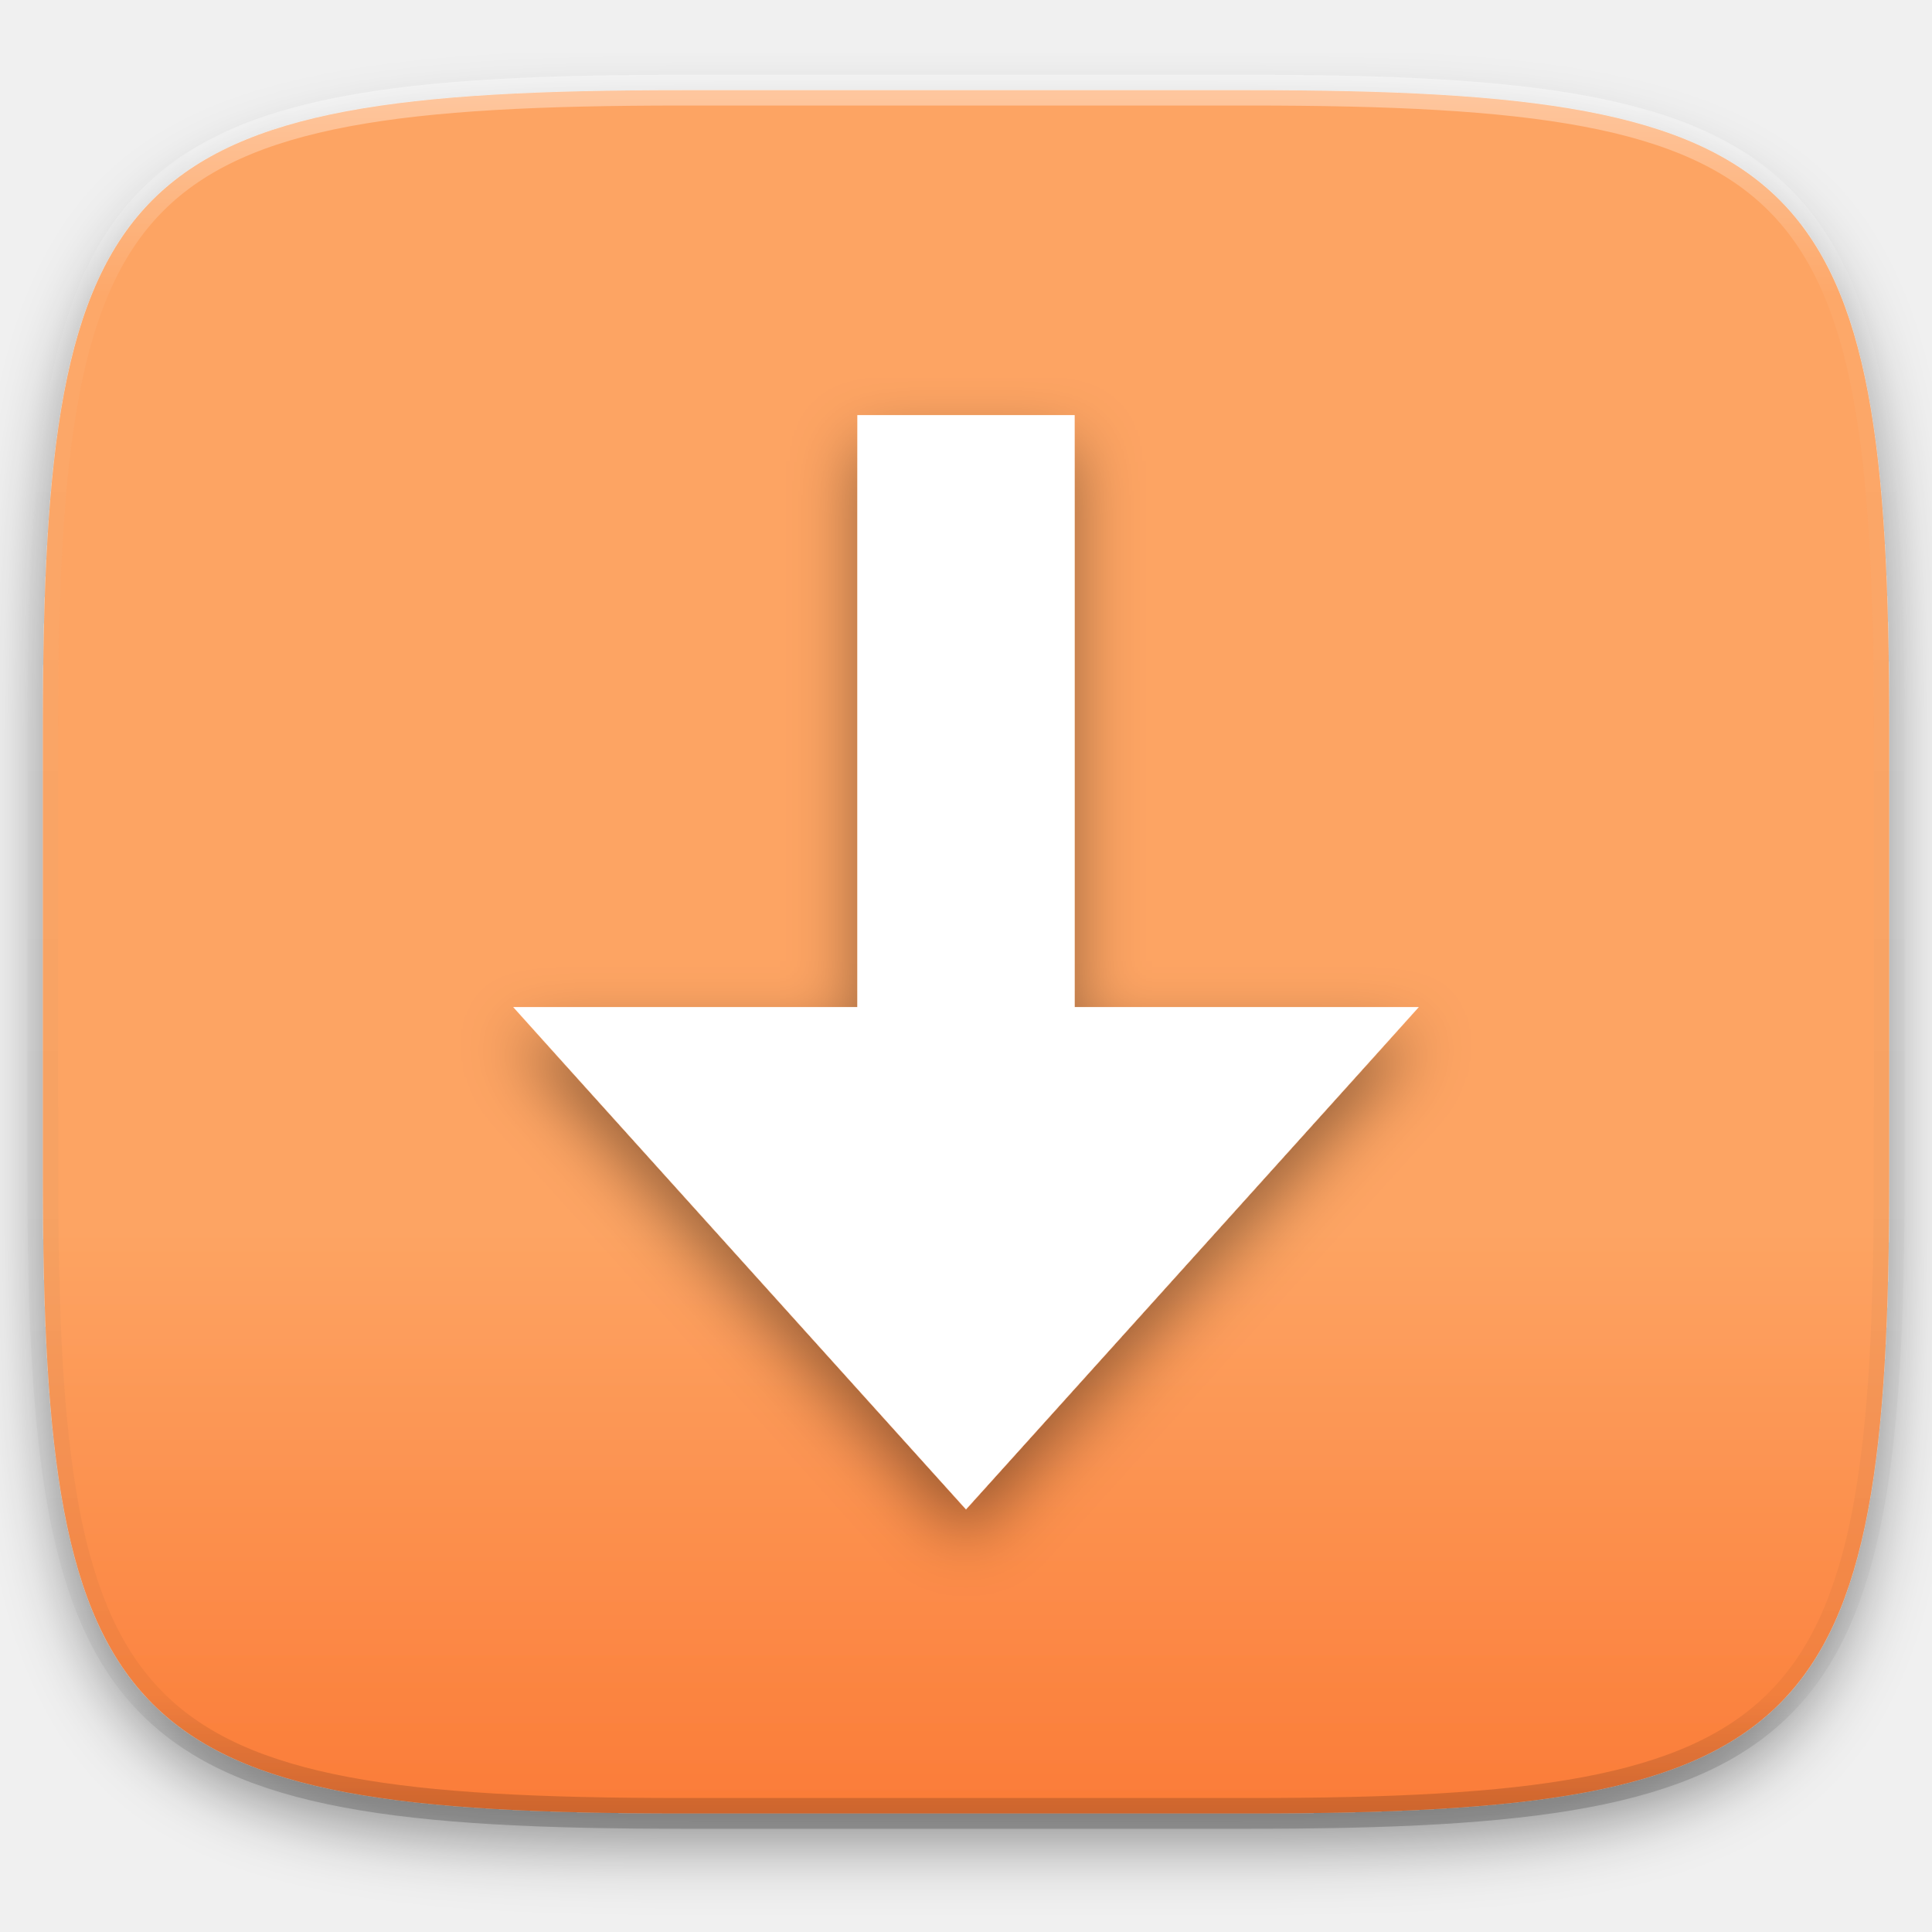
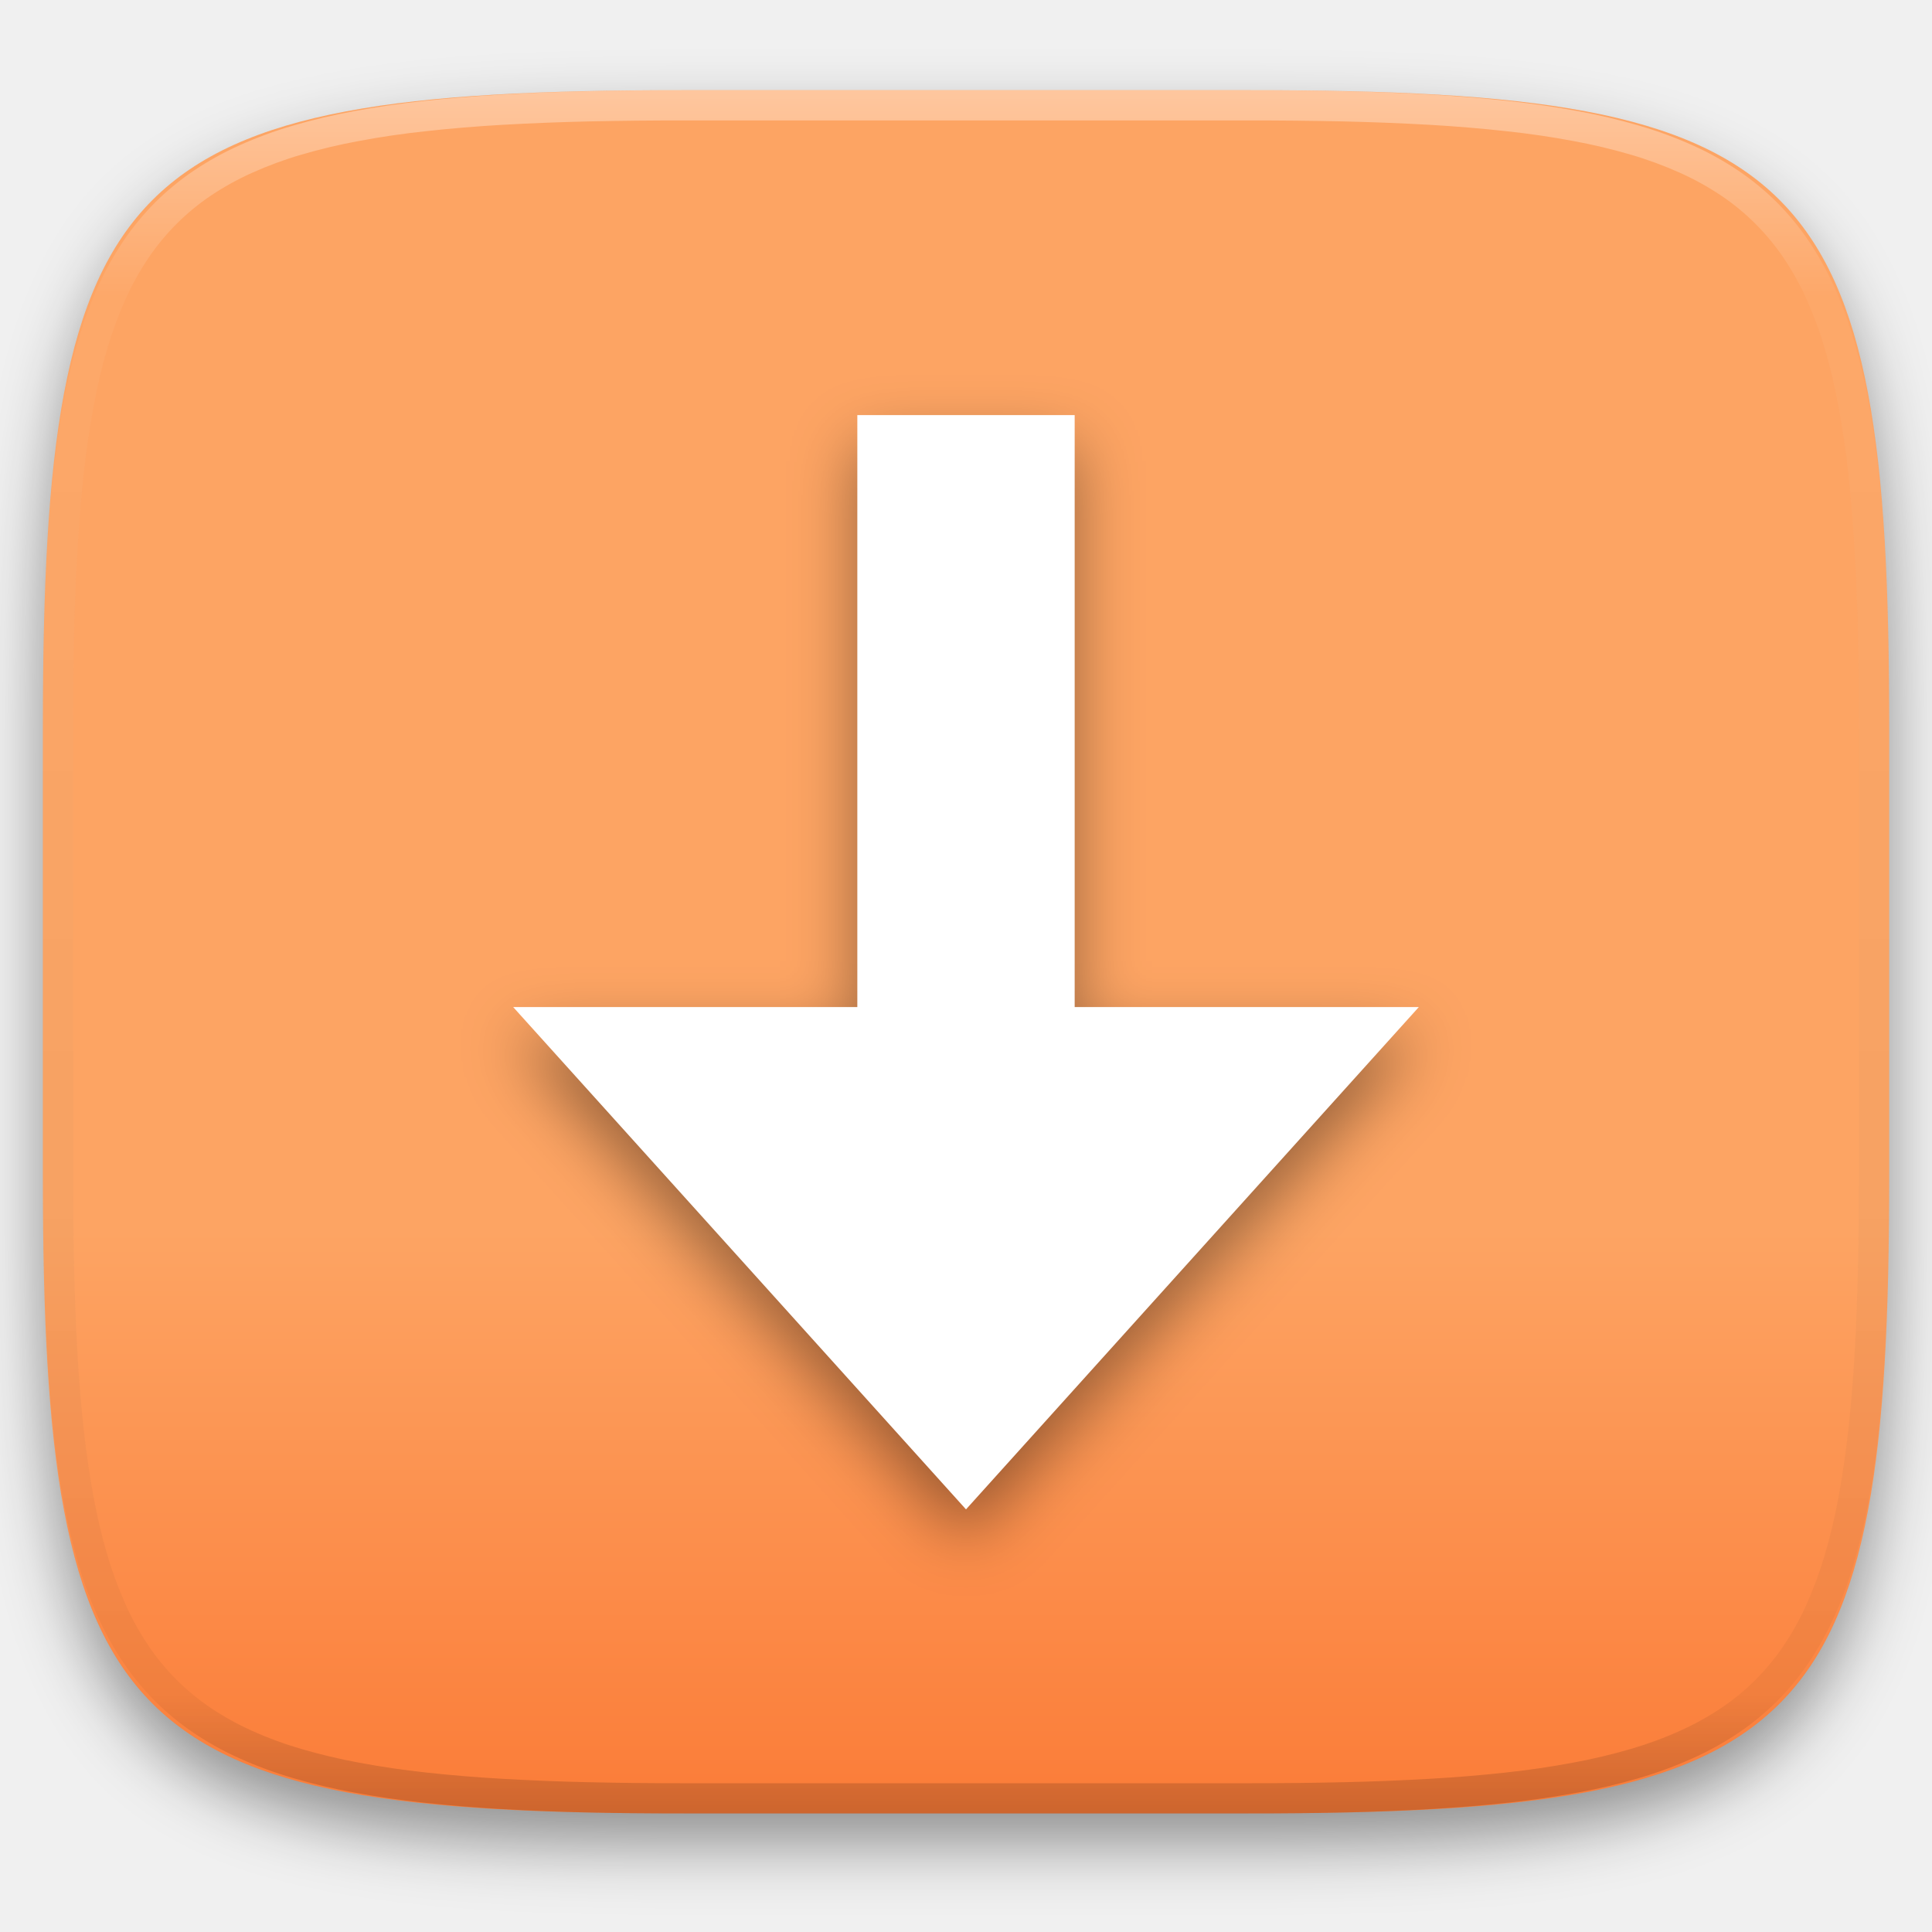
- <svg xmlns="http://www.w3.org/2000/svg" style="isolation:isolate" width="256" height="256">
+ <svg xmlns="http://www.w3.org/2000/svg" style="isolation:isolate" viewBox="0 0 256 256" width="256" height="256">
+   <g id="Group" filter="url(#o0FDhWPzXPLI79yz4yNaFWdUOxEF4y8x)">
+     <linearGradient id="_lgradient_498" x1="0.374" y1="1.001" x2="0.374" y2="0.655" gradientTransform="matrix(244.648,0,0,228.338,5.68,11.95)" gradientUnits="userSpaceOnUse">
+       <stop offset="2.609%" stop-opacity="1" style="stop-color:rgb(251,124,56)" />
+       <stop offset="98.696%" stop-opacity="1" style="stop-color:rgb(253,164,99)" />
+     </linearGradient>
+     <path d=" M 165.689 11.95 C 239.745 11.95 250.328 22.507 250.328 96.494 L 250.328 155.745 C 250.328 229.731 239.745 240.288 165.689 240.288 L 90.319 240.288 C 16.264 240.288 5.68 229.731 5.68 155.745 L 5.68 96.494 C 5.68 22.507 16.264 11.95 90.319 11.95 L 165.689 11.95 L 165.689 11.95 Z " id="Path" fill="url(#_lgradient_498)" />
+   </g>
  <defs>
-     <filter id="a" width="270.648" height="254.338" x="-7.32" y="2.95" filterUnits="userSpaceOnUse">
+     <filter id="o0FDhWPzXPLI79yz4yNaFWdUOxEF4y8x" x="-200%" y="-200%" width="400%" height="400%" filterUnits="objectBoundingBox" color-interpolation-filters="sRGB">
      <feGaussianBlur in="SourceGraphic" stdDeviation="4.294" />
-       <feOffset dy="4" result="pf_100_offsetBlur" />
-       <feFlood flood-opacity=".4" />
+       <feOffset dx="0" dy="4" result="pf_100_offsetBlur" />
+       <feFlood flood-color="#000000" flood-opacity="0.4" />
      <feComposite in2="pf_100_offsetBlur" operator="in" result="pf_100_dropShadow" />
-       <feBlend in="SourceGraphic" in2="pf_100_dropShadow" />
+       <feBlend in="SourceGraphic" in2="pf_100_dropShadow" mode="normal" />
    </filter>
  </defs>
-   <g filter="url(#a)">
-     <linearGradient id="b" x1=".374" x2=".374" y1="1.001" y2=".655" gradientTransform="matrix(244.648 0 0 228.338 5.68 11.95)" gradientUnits="userSpaceOnUse">
-       <stop offset="2.609%" stop-color="#fb7c38" />
-       <stop offset="98.696%" stop-color="#fda463" />
-     </linearGradient>
-     <path fill="url(#b)" d="M165.689 11.95c74.056 0 84.639 10.557 84.639 84.544v59.251c0 73.986-10.583 84.543-84.639 84.543h-75.37c-74.055 0-84.639-10.557-84.639-84.543V96.494c0-73.987 10.584-84.544 84.639-84.544h75.37z" />
-   </g>
-   <g opacity=".4">
-     <linearGradient id="c" x1=".517" x2=".517" y2="1">
-       <stop offset="0%" stop-color="#fff" />
-       <stop offset="12.5%" stop-opacity=".098" stop-color="#fff" />
-       <stop offset="92.5%" stop-opacity=".098" />
-       <stop offset="100%" stop-opacity=".498" />
-     </linearGradient>
-     <path fill="none" stroke="url(#c)" stroke-linecap="round" stroke-linejoin="round" stroke-width="4.077" d="M165.685 11.947c74.055 0 84.639 10.557 84.639 84.544v59.251c0 73.986-10.584 84.543-84.639 84.543h-75.37c-74.055 0-84.639-10.557-84.639-84.543V96.491c0-73.987 10.584-84.544 84.639-84.544h75.37z" vector-effect="non-scaling-stroke" />
-   </g>
  <defs>
-     <filter id="d" width="146" height="171" x="55" y="46" filterUnits="userSpaceOnUse">
+     <filter id="zwthPhEkKn6OlKXbXfJe92p7fDYgm9Ed" x="-200%" y="-200%" width="400%" height="400%" filterUnits="objectBoundingBox" color-interpolation-filters="sRGB">
      <feGaussianBlur in="SourceGraphic" stdDeviation="4.294" />
-       <feOffset dy="4" result="pf_100_offsetBlur" />
-       <feFlood flood-opacity=".4" />
+       <feOffset dx="0" dy="4" result="pf_100_offsetBlur" />
+       <feFlood flood-color="#000000" flood-opacity="0.4" />
      <feComposite in2="pf_100_offsetBlur" operator="in" result="pf_100_dropShadow" />
-       <feBlend in="SourceGraphic" in2="pf_100_dropShadow" />
+       <feBlend in="SourceGraphic" in2="pf_100_dropShadow" mode="normal" />
    </filter>
  </defs>
-   <path fill="#FFF" d="M113.6 55v78.443H68L128 200l60-66.557h-45.6V55h-28.8z" filter="url(#d)" />
+   <g filter="url(#zwthPhEkKn6OlKXbXfJe92p7fDYgm9Ed)">
+     <path d=" M 113.6 55 L 113.6 133.443 L 68 133.443 L 128 200 L 188 133.443 L 142.4 133.443 L 142.4 55 L 113.6 55 L 113.6 55 Z " id="Path" fill="rgb(255,255,255)" />
+   </g>
+   <g opacity="0.4">
+     <linearGradient id="_lgradient_499" x1="0.517" y1="0" x2="0.517" y2="1" gradientTransform="matrix(244.65,0,0,228.34,5.68,11.95)" gradientUnits="userSpaceOnUse">
+       <stop offset="0%" stop-opacity="1" style="stop-color:rgb(255,255,255)" />
+       <stop offset="12.5%" stop-opacity="0.098" style="stop-color:rgb(255,255,255)" />
+       <stop offset="92.5%" stop-opacity="0.098" style="stop-color:rgb(0,0,0)" />
+       <stop offset="100%" stop-opacity="0.498" style="stop-color:rgb(0,0,0)" />
+     </linearGradient>
+     <path d=" M 165.068 11.951 C 169.396 11.941 173.724 11.991 178.052 12.089 C 181.927 12.167 185.803 12.315 189.678 12.541 C 193.131 12.737 196.583 13.022 200.026 13.395 C 203.085 13.73 206.144 14.181 209.174 14.741 C 211.889 15.243 214.574 15.881 217.22 16.657 C 219.62 17.355 221.971 18.219 224.243 19.241 C 226.358 20.184 228.384 21.304 230.302 22.591 C 232.142 23.829 233.863 25.244 235.437 26.806 C 237.001 28.378 238.417 30.088 239.656 31.925 C 240.945 33.841 242.066 35.865 243.02 37.967 C 244.043 40.247 244.909 42.585 245.617 44.972 C 246.394 47.615 247.034 50.297 247.535 53.009 C 248.096 56.035 248.548 59.081 248.883 62.136 C 249.257 65.575 249.542 69.014 249.739 72.462 C 249.965 76.323 250.112 80.194 250.201 84.055 C 250.289 88.378 250.339 92.701 250.329 97.014 L 250.329 155.226 C 250.339 159.549 250.289 163.862 250.201 168.185 C 250.112 172.056 249.965 175.917 249.739 179.778 C 249.542 183.226 249.257 186.675 248.883 190.104 C 248.548 193.159 248.096 196.215 247.535 199.241 C 247.034 201.943 246.394 204.625 245.617 207.268 C 244.909 209.655 244.043 212.003 243.02 214.273 C 242.066 216.385 240.945 218.399 239.656 220.315 C 238.417 222.152 237.001 223.872 235.437 225.434 C 233.863 226.996 232.142 228.411 230.302 229.649 C 228.384 230.936 226.358 232.056 224.243 232.999 C 221.971 234.021 219.62 234.885 217.22 235.593 C 214.574 236.369 211.889 237.007 209.174 237.499 C 206.144 238.068 203.085 238.51 200.026 238.845 C 196.583 239.218 193.131 239.503 189.678 239.699 C 185.803 239.925 181.927 240.073 178.052 240.161 C 173.724 240.249 169.396 240.299 165.068 240.289 L 90.942 240.289 C 86.614 240.299 82.286 240.249 77.958 240.161 C 74.083 240.073 70.207 239.925 66.332 239.699 C 62.879 239.503 59.427 239.218 55.984 238.845 C 52.925 238.51 49.866 238.068 46.836 237.499 C 44.121 237.007 41.436 236.369 38.79 235.593 C 36.39 234.885 34.039 234.021 31.767 232.999 C 29.652 232.056 27.626 230.936 25.708 229.649 C 23.868 228.411 22.147 226.996 20.573 225.434 C 19.009 223.872 17.593 222.152 16.354 220.315 C 15.065 218.399 13.944 216.385 12.99 214.273 C 11.967 212.003 11.101 209.655 10.393 207.268 C 9.616 204.625 8.976 201.943 8.475 199.241 C 7.914 196.215 7.462 193.159 7.127 190.104 C 6.753 186.675 6.468 183.226 6.271 179.778 C 6.045 175.917 5.898 172.056 5.809 168.185 C 5.721 163.862 5.671 159.549 5.681 155.226 L 5.681 97.014 C 5.671 92.701 5.721 88.378 5.809 84.055 C 5.898 80.194 6.045 76.323 6.271 72.462 C 6.468 69.014 6.753 65.575 7.127 62.136 C 7.462 59.081 7.914 56.035 8.475 53.009 C 8.976 50.297 9.616 47.615 10.393 44.972 C 11.101 42.585 11.967 40.247 12.99 37.967 C 13.944 35.865 15.065 33.841 16.354 31.925 C 17.593 30.088 19.009 28.378 20.573 26.806 C 22.147 25.244 23.868 23.829 25.708 22.591 C 27.626 21.304 29.652 20.184 31.767 19.241 C 34.039 18.219 36.39 17.355 38.79 16.657 C 41.436 15.881 44.121 15.243 46.836 14.741 C 49.866 14.181 52.925 13.73 55.984 13.395 C 59.427 13.022 62.879 12.737 66.332 12.541 C 70.207 12.315 74.083 12.167 77.958 12.089 C 82.286 11.991 86.614 11.941 90.942 11.951 L 165.068 11.951 Z  M 165.078 15.96 C 169.376 15.95 173.675 15.999 177.973 16.087 C 181.8 16.176 185.626 16.323 189.452 16.539 C 192.836 16.736 196.219 17.011 199.583 17.384 C 202.554 17.699 205.515 18.131 208.446 18.681 C 211.023 19.153 213.58 19.762 216.099 20.499 C 218.322 21.147 220.495 21.953 222.6 22.896 C 224.509 23.751 226.338 24.763 228.069 25.922 C 229.692 27.013 231.207 28.26 232.594 29.646 C 233.981 31.031 235.23 32.544 236.332 34.165 C 237.492 35.894 238.506 37.712 239.361 39.608 C 240.306 41.72 241.112 43.892 241.761 46.102 C 242.509 48.617 243.109 51.162 243.591 53.736 C 244.132 56.664 244.565 59.611 244.889 62.578 C 245.263 65.938 245.539 69.308 245.735 72.688 C 245.952 76.51 246.109 80.322 246.188 84.144 C 246.276 88.437 246.325 92.721 246.325 97.014 C 246.325 97.014 246.325 97.014 246.325 97.014 L 246.325 155.226 C 246.325 155.226 246.325 155.226 246.325 155.226 C 246.325 159.519 246.276 163.803 246.188 168.096 C 246.109 171.918 245.952 175.74 245.735 179.552 C 245.539 182.932 245.263 186.302 244.889 189.672 C 244.565 192.629 244.132 195.576 243.591 198.504 C 243.109 201.078 242.509 203.623 241.761 206.138 C 241.112 208.358 240.306 210.52 239.361 212.632 C 238.506 214.528 237.492 216.356 236.332 218.075 C 235.23 219.706 233.981 221.219 232.594 222.604 C 231.207 223.98 229.692 225.227 228.069 226.318 C 226.338 227.477 224.509 228.489 222.6 229.344 C 220.495 230.297 218.322 231.093 216.099 231.741 C 213.58 232.478 211.023 233.087 208.446 233.559 C 205.515 234.109 202.554 234.541 199.583 234.865 C 196.219 235.229 192.836 235.514 189.452 235.701 C 185.626 235.917 181.8 236.074 177.973 236.153 C 173.675 236.251 169.376 236.29 165.078 236.29 C 165.078 236.29 165.078 236.29 165.068 236.29 L 90.942 236.29 C 90.932 236.29 90.932 236.29 90.932 236.29 C 86.634 236.29 82.335 236.251 78.037 236.153 C 74.21 236.074 70.384 235.917 66.558 235.701 C 63.174 235.514 59.791 235.229 56.427 234.865 C 53.456 234.541 50.495 234.109 47.564 233.559 C 44.987 233.087 42.43 232.478 39.911 231.741 C 37.688 231.093 35.515 230.297 33.41 229.344 C 31.501 228.489 29.672 227.477 27.941 226.318 C 26.318 225.227 24.803 223.98 23.416 222.604 C 22.029 221.219 20.78 219.706 19.678 218.075 C 18.518 216.356 17.504 214.528 16.649 212.632 C 15.704 210.52 14.898 208.358 14.249 206.138 C 13.501 203.623 12.901 201.078 12.419 198.504 C 11.878 195.576 11.445 192.629 11.121 189.672 C 10.747 186.302 10.472 182.932 10.275 179.552 C 10.058 175.74 9.901 171.918 9.822 168.096 C 9.734 163.803 9.685 159.519 9.685 155.226 C 9.685 155.226 9.685 155.226 9.685 155.226 L 9.685 97.014 C 9.685 97.014 9.685 97.014 9.685 97.014 C 9.685 92.721 9.734 88.437 9.822 84.144 C 9.901 80.322 10.058 76.51 10.275 72.688 C 10.472 69.308 10.747 65.938 11.121 62.578 C 11.445 59.611 11.878 56.664 12.419 53.736 C 12.901 51.162 13.501 48.617 14.249 46.102 C 14.898 43.892 15.704 41.72 16.649 39.608 C 17.504 37.712 18.518 35.894 19.678 34.165 C 20.78 32.544 22.029 31.031 23.416 29.646 C 24.803 28.26 26.318 27.013 27.941 25.922 C 29.672 24.763 31.501 23.751 33.41 22.896 C 35.515 21.953 37.688 21.147 39.911 20.499 C 42.43 19.762 44.987 19.153 47.564 18.681 C 50.495 18.131 53.456 17.699 56.427 17.384 C 59.791 17.011 63.174 16.736 66.558 16.539 C 70.384 16.323 74.21 16.176 78.037 16.087 C 82.335 15.999 86.634 15.95 90.932 15.96 C 90.932 15.96 90.932 15.96 90.942 15.96 L 165.068 15.96 C 165.078 15.96 165.078 15.96 165.078 15.96 Z " fill-rule="evenodd" id="highlight" fill="url(#_lgradient_499)" />
+   </g>
</svg>
